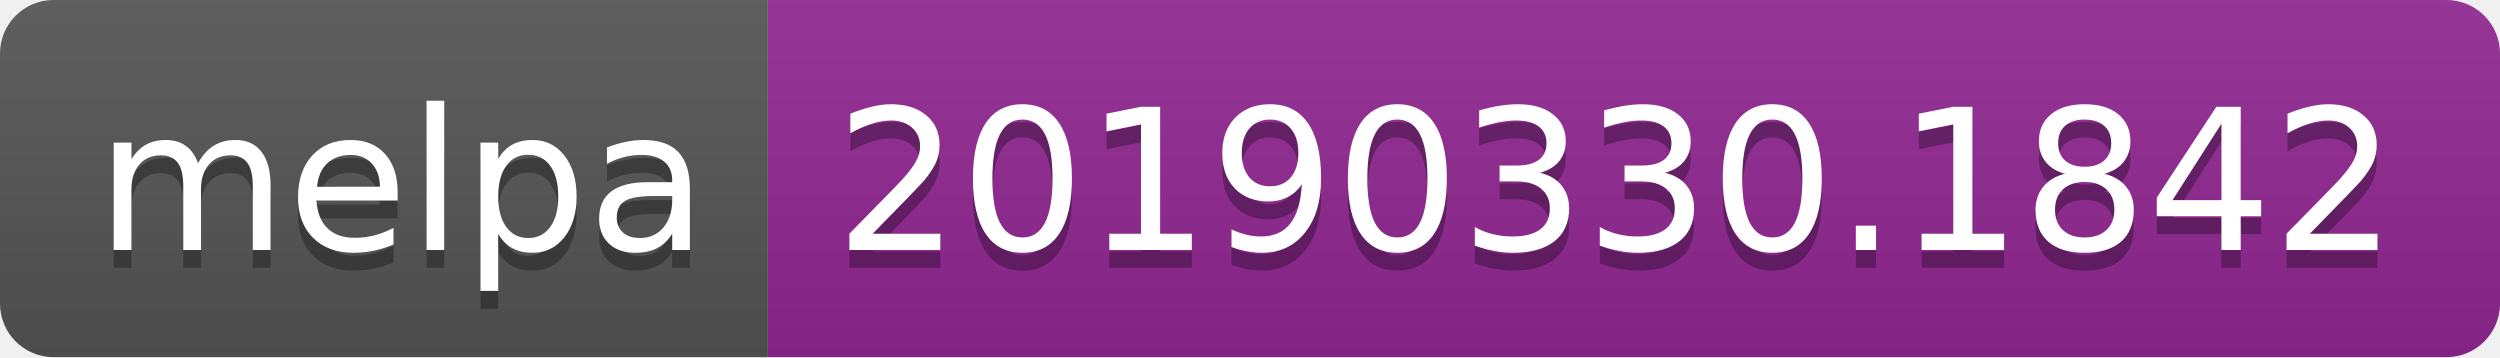
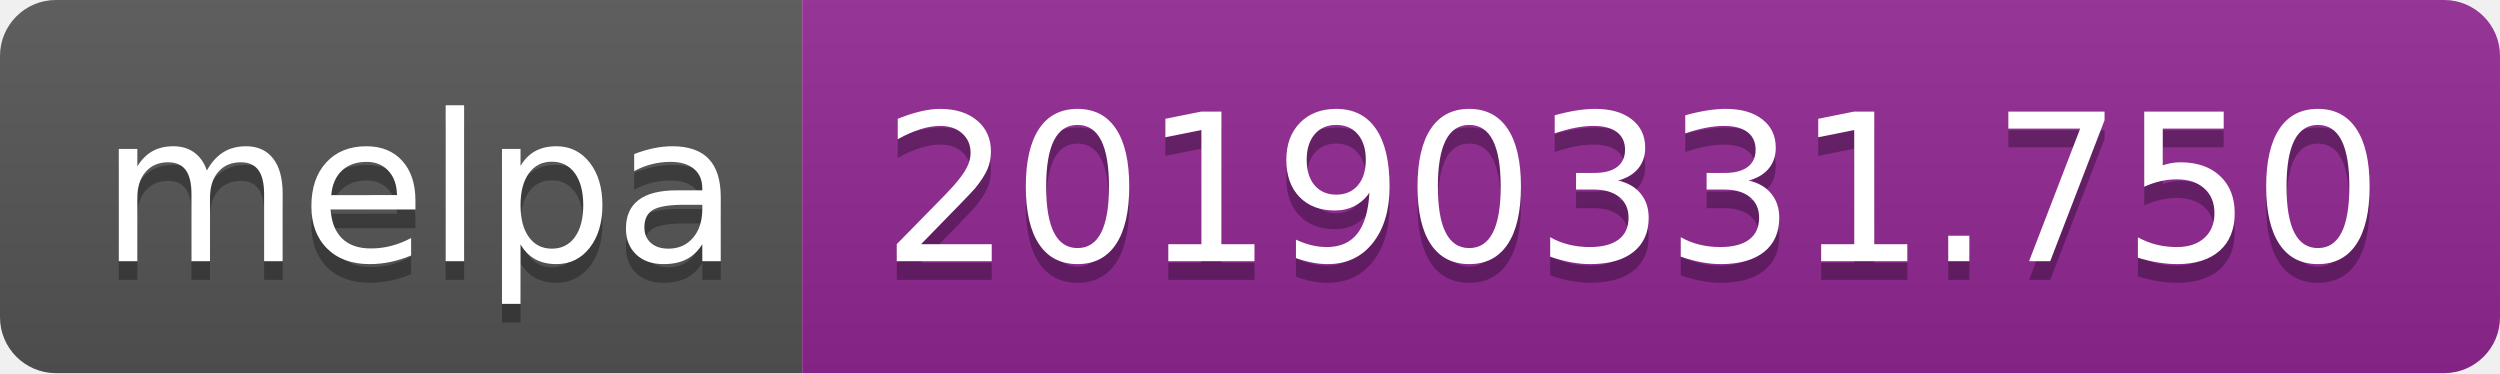
- <svg xmlns="http://www.w3.org/2000/svg" width="140" height="20">
+ <svg xmlns="http://www.w3.org/2000/svg" width="134" height="20">
  <linearGradient id="b" x2="0" y2="100%">
    <stop offset="0" stop-color="#bbb" stop-opacity=".1" />
    <stop offset="1" stop-opacity=".1" />
  </linearGradient>
  <clipPath id="a">
-     <rect width="140" height="20" rx="3" fill="#fff" />
+     <rect width="134" height="20" rx="3" fill="#fff" />
  </clipPath>
  <g clip-path="url(#a)">
    <path fill="#555" d="M0 0h43v20H0z" />
-     <path fill="#922793" d="M43 0h97v20H43z" />
-     <path fill="url(#b)" d="M0 0h140v20H0z" />
+     <path fill="#922793" d="M43 0h91v20H43z" />
+     <path fill="url(#b)" d="M0 0h134v20H0z" />
  </g>
  <g fill="#fff" text-anchor="middle" font-family="DejaVu Sans,Verdana,Geneva,sans-serif" font-size="110">
    <text x="225" y="150" fill="#010101" fill-opacity=".3" transform="scale(.1)" textLength="330">melpa</text>
    <text x="225" y="140" transform="scale(.1)" textLength="330">melpa</text>
-     <text x="905" y="150" fill="#010101" fill-opacity=".3" transform="scale(.1)" textLength="870">20190330.1842</text>
-     <text x="905" y="140" transform="scale(.1)" textLength="870">20190330.1842</text>
+     <text x="875" y="150" fill="#010101" fill-opacity=".3" transform="scale(.1)" textLength="810">20190331.750</text>
+     <text x="875" y="140" transform="scale(.1)" textLength="810">20190331.750</text>
  </g>
</svg>
